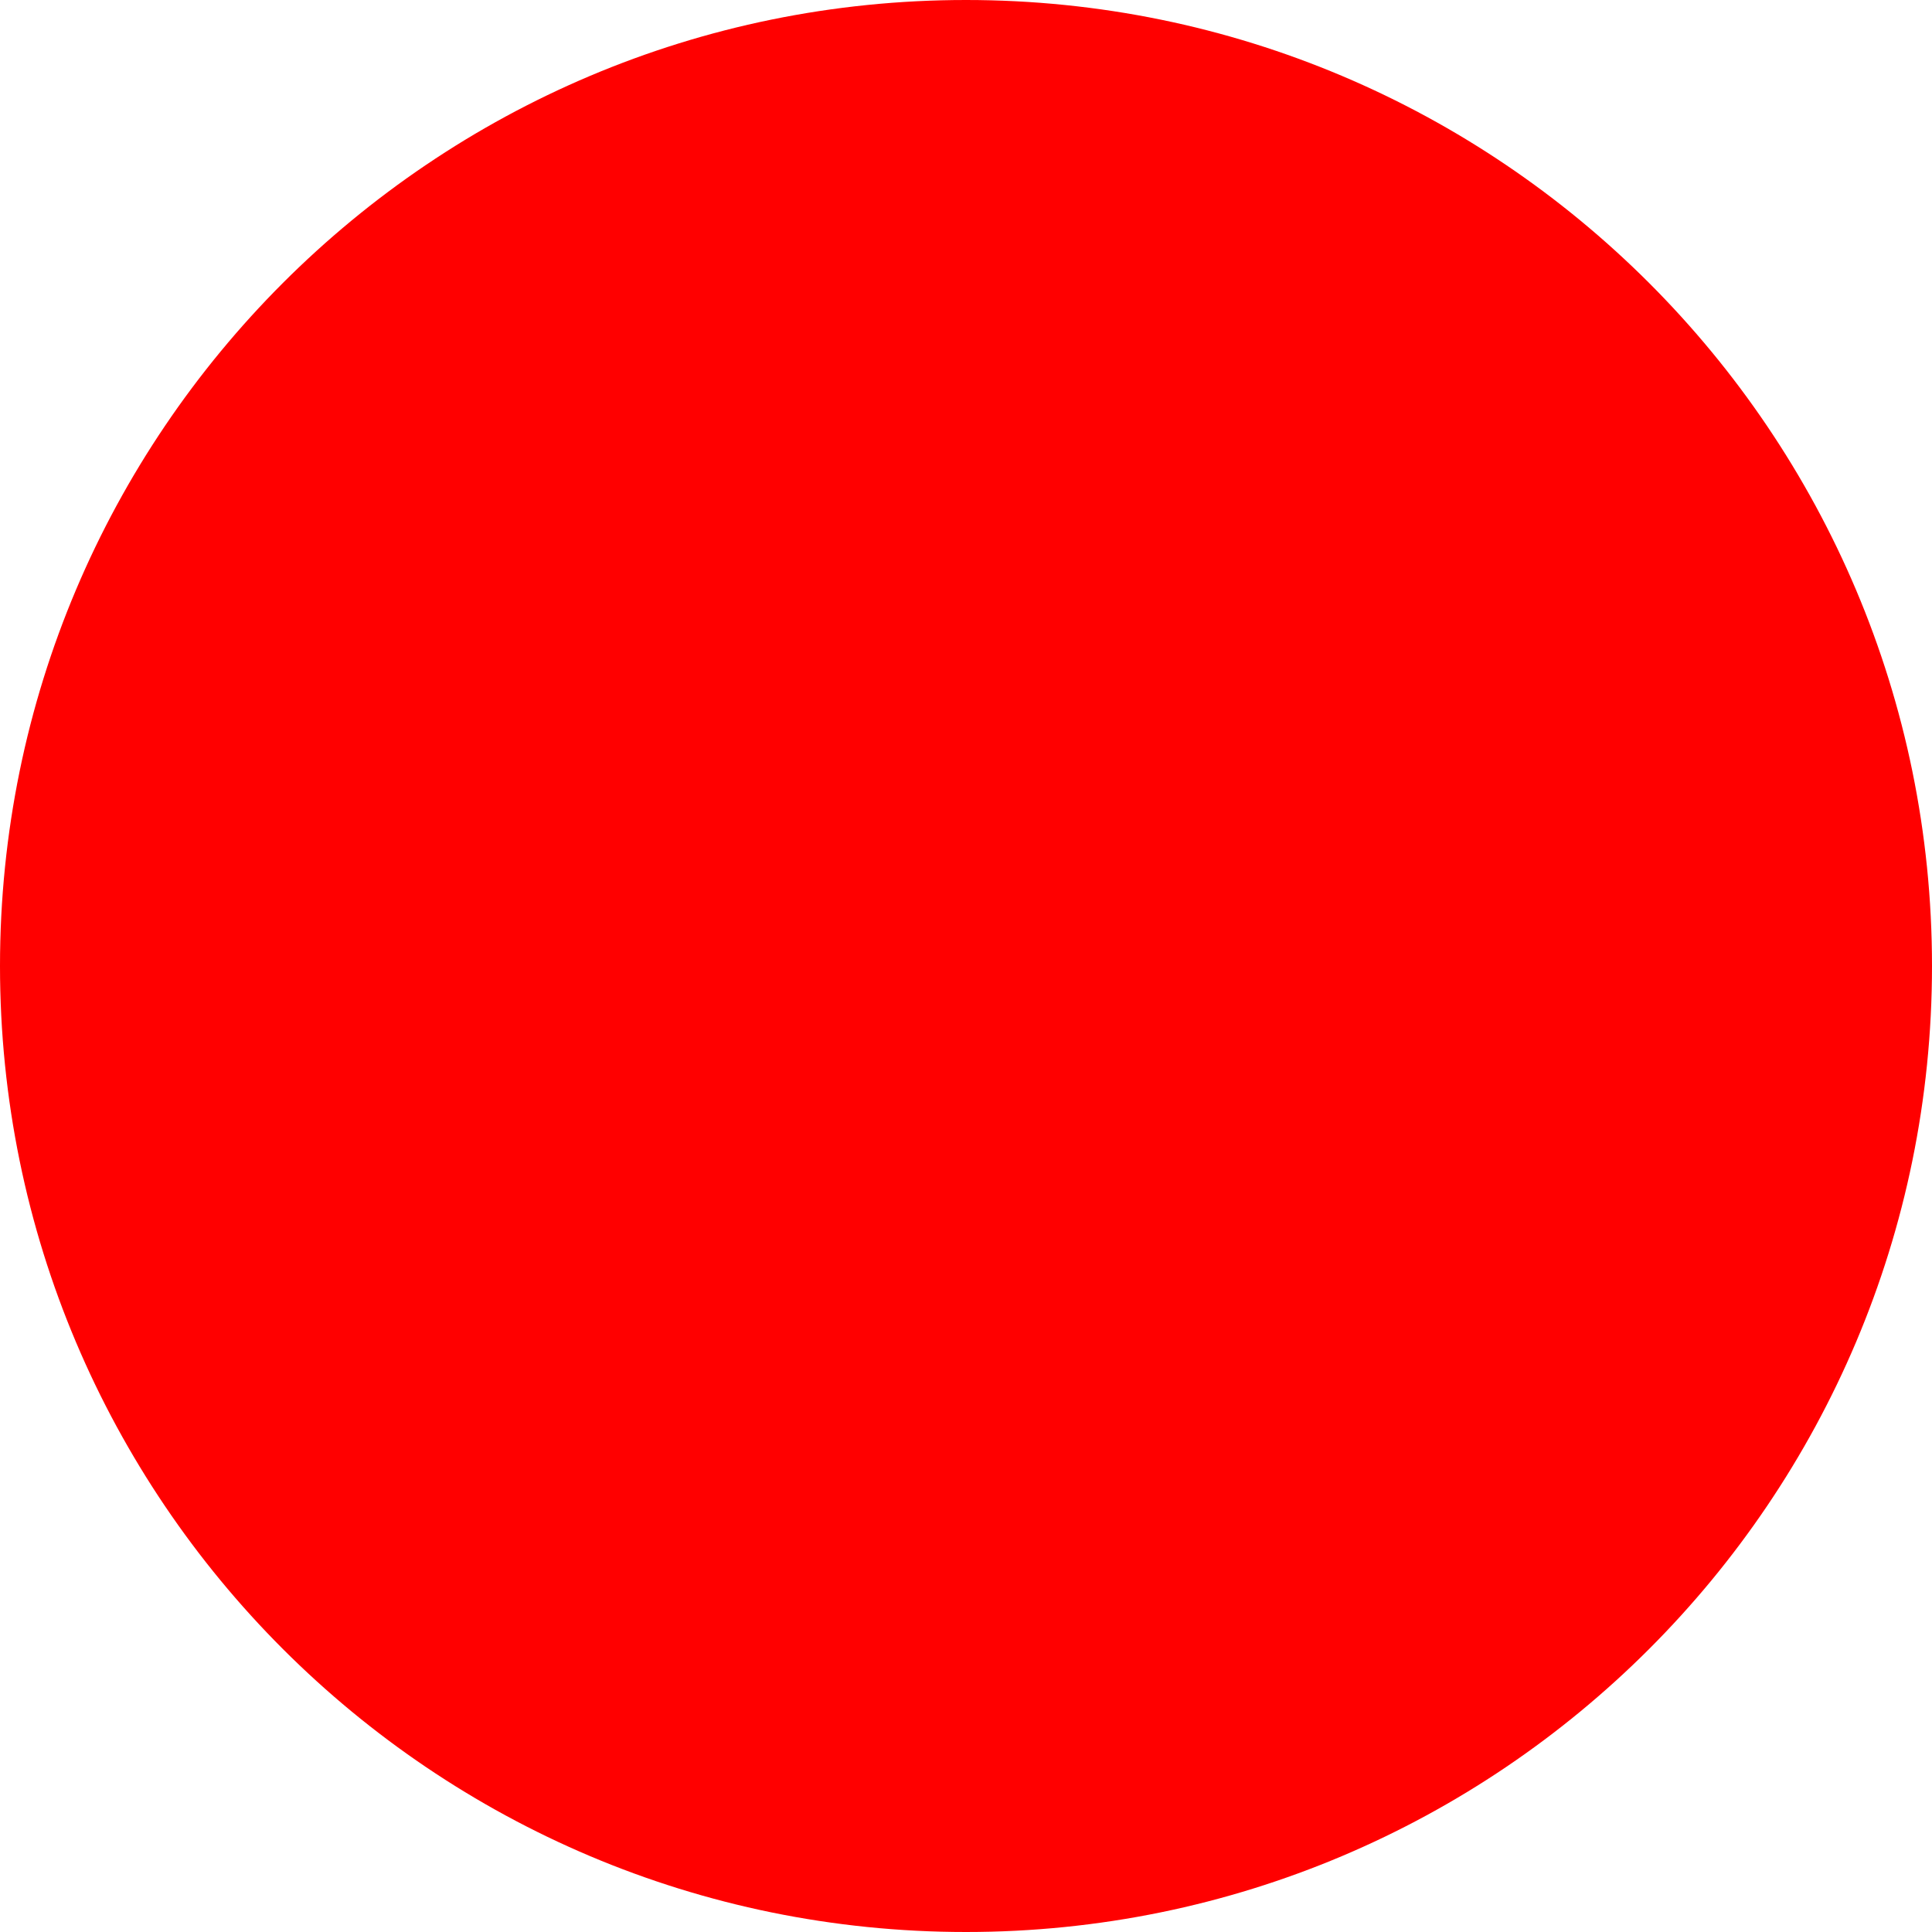
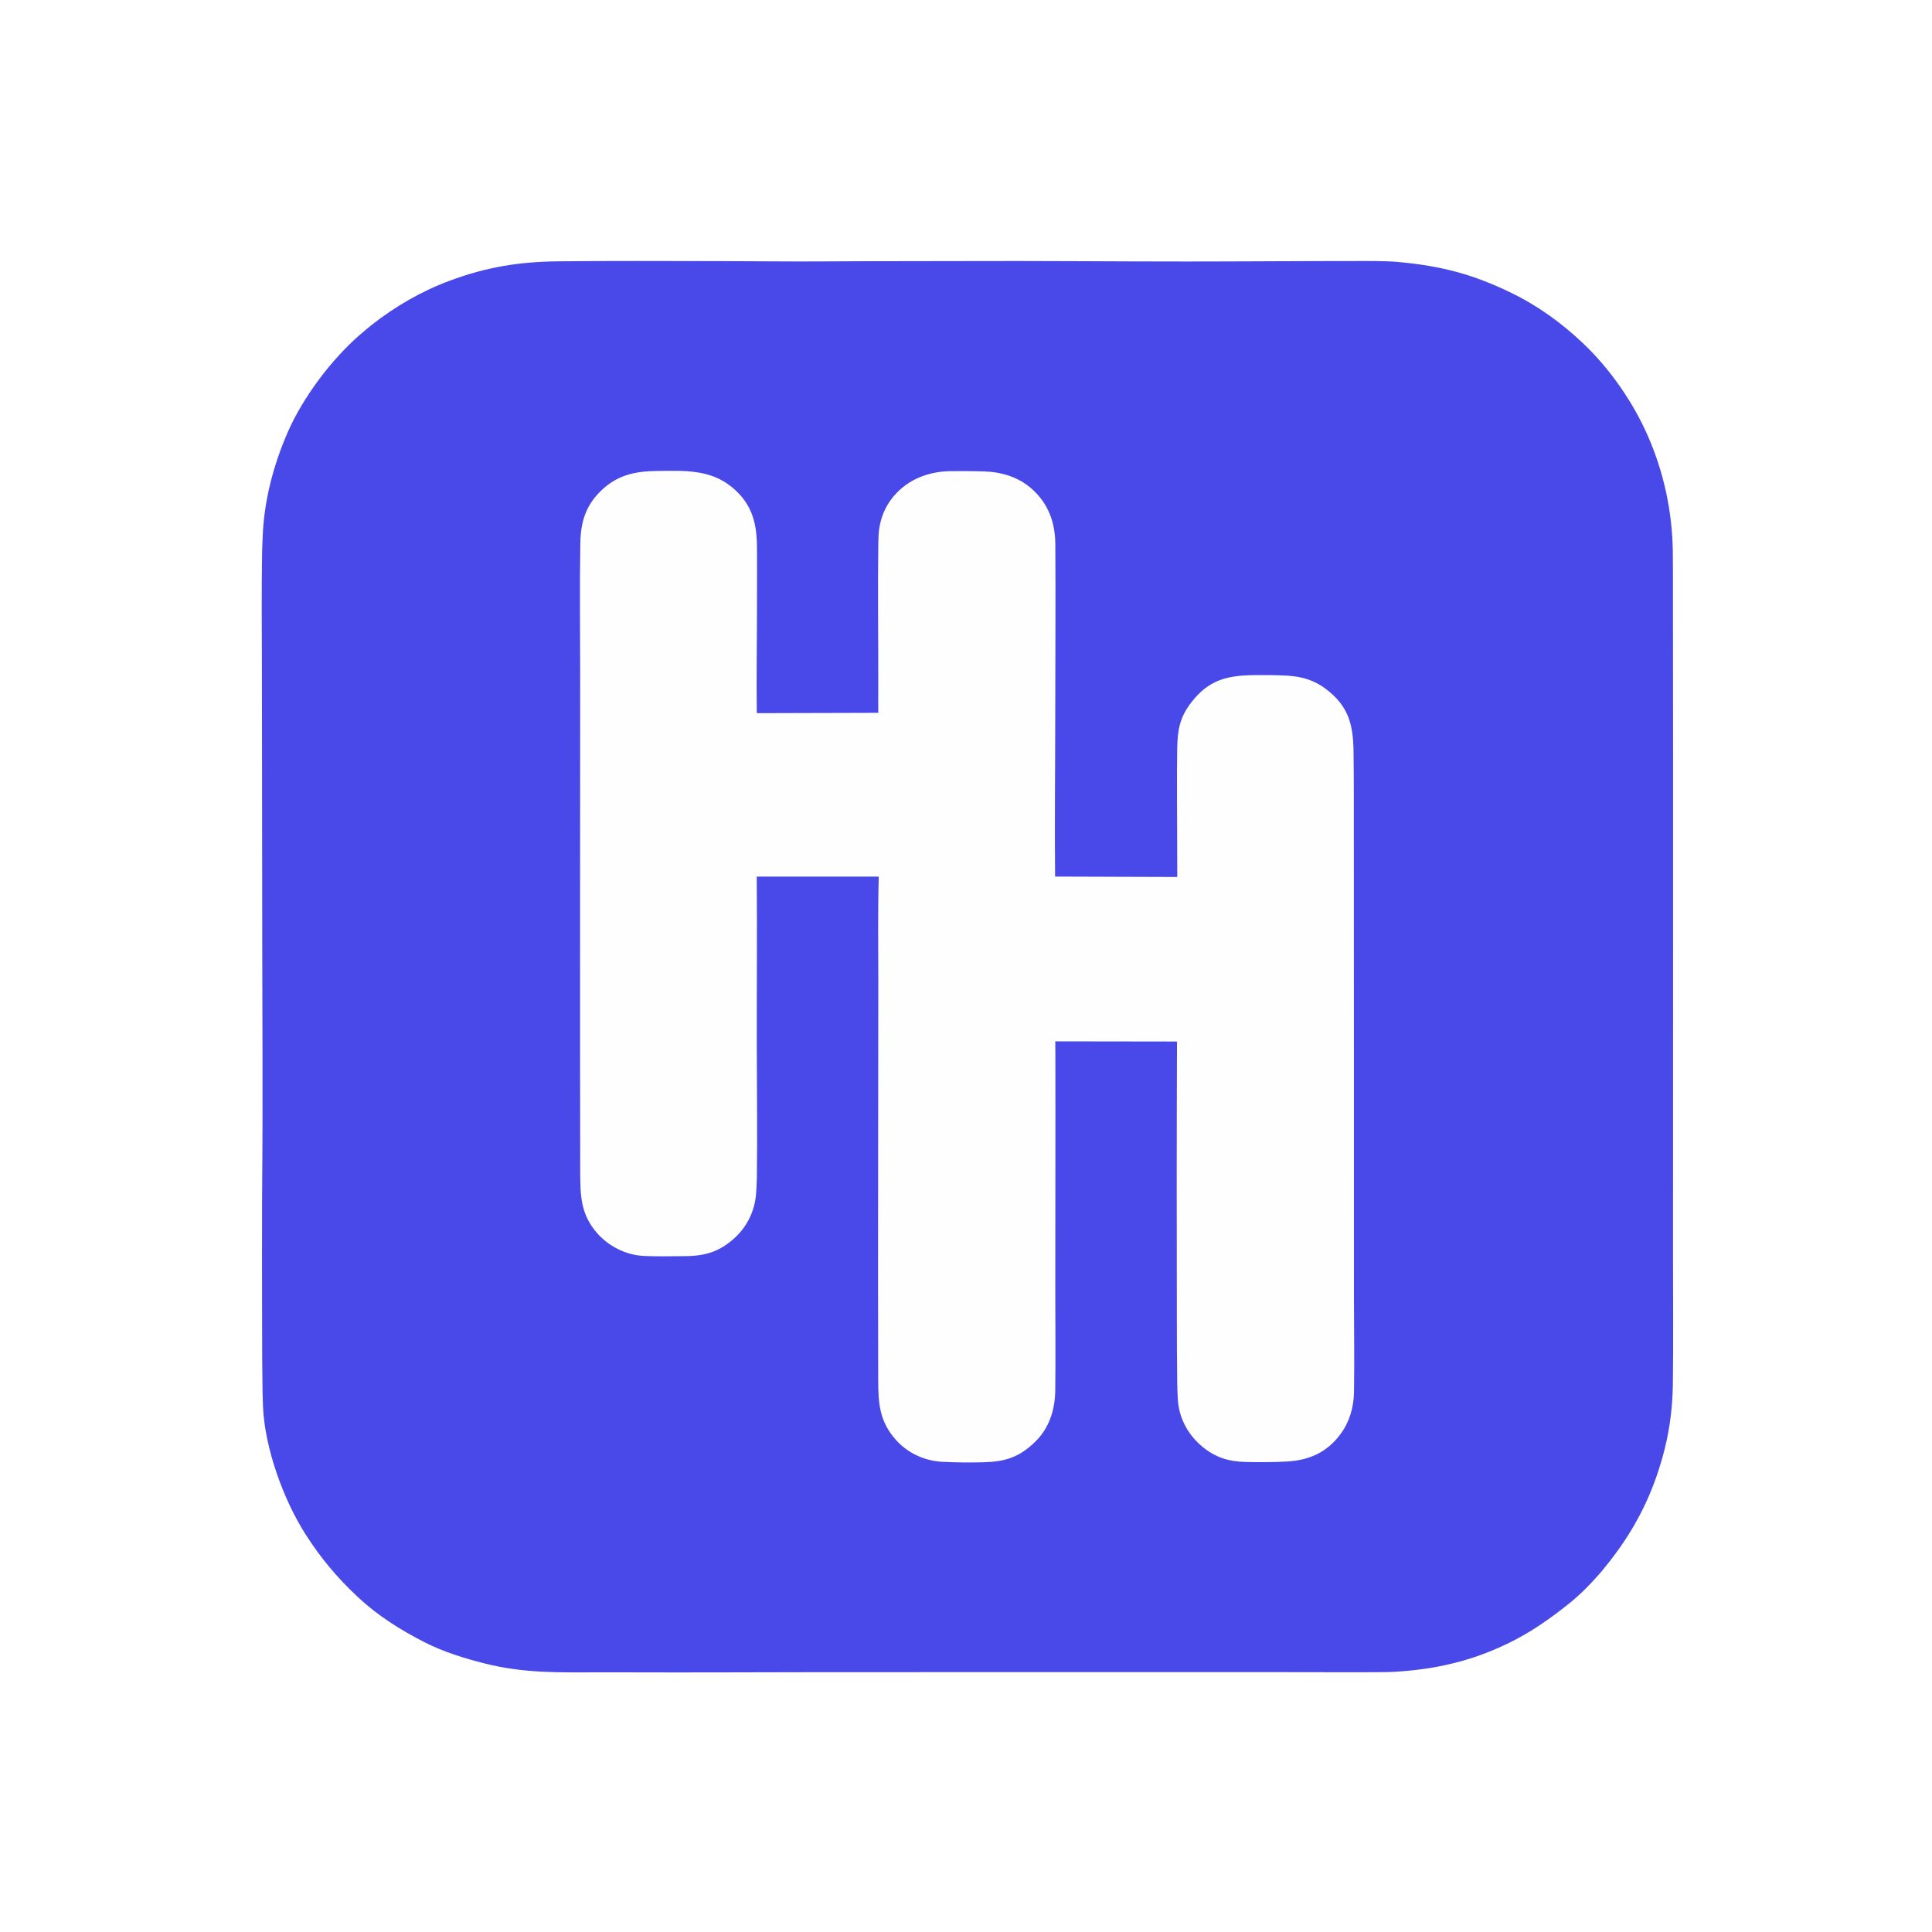
- <svg xmlns="http://www.w3.org/2000/svg" width="512" height="512">
-   <circle cx="256" cy="256" r="256" fill="red" />
+ <svg xmlns="http://www.w3.org/2000/svg" width="1024" height="1024" viewBox="0 0 1024 1024">
+   <path fill="#4948E8" d="M718.186 138.351C724.937 138.351 733.94 138.219 740.979 138.852C763.961 140.92 780.89 145.422 801.138 155.288C815.292 162.185 827.833 171.282 839.263 182.159C853.413 195.625 865.611 213.208 873.532 231.35C881.905 250.525 886.351 271.382 886.625 292.303C886.713 298.998 886.687 305.697 886.696 312.393C886.85 431.131 886.717 549.87 886.737 668.608C886.741 690.219 886.937 711.851 886.653 733.459C886.496 745.35 885.13 756.892 882.198 768.422C877.334 787.554 869.857 804.228 858.493 820.37C855.367 824.811 852.016 829.084 848.538 833.254C848.537 833.256 848.138 833.721 848.137 833.723C843.292 839.278 838.001 844.751 832.266 849.399C821.914 857.788 810.915 865.47 798.898 871.225C786.366 877.227 774.489 881.058 761.069 883.545C753.614 884.927 741.98 886.21 733.694 886.27C716.463 886.395 699.232 886.267 682.001 886.276C599.84 886.318 517.678 886.219 435.517 886.284C401.135 886.311 366.746 886.518 332.365 886.382C327.744 886.364 323.123 886.382 318.502 886.381C296.897 886.377 278.111 887.04 256.933 881.679C245.881 878.882 234.91 875.482 224.76 870.291C212.101 863.818 199.961 856.13 189.589 846.405C178.556 836.061 169.906 825.711 161.882 813.122C150.145 794.709 140.277 767.338 139.401 745.443C139.3 742.937 139.226 740.431 139.163 737.924C139.163 737.922 139.143 736.986 139.143 736.984C138.951 725.946 138.945 714.893 138.929 703.853C138.898 681.298 138.821 658.736 138.91 636.182C138.91 636.18 138.926 633.011 138.926 633.01C138.926 633.008 138.943 630.662 138.943 630.66C139.154 605.4 139.193 580.144 139.118 554.882C138.92 487.994 138.963 421.106 138.824 354.218C138.781 333.708 138.586 313.163 138.92 292.655C138.966 289.866 139.118 287.1 139.227 284.314C139.967 265.356 144.864 246.69 152.412 229.284C160.57 210.472 175.873 190.343 190.797 177.392C192.599 175.828 194.439 174.307 196.283 172.792C196.285 172.791 196.669 172.48 196.671 172.479C209.324 162.485 223.247 154.4 238.379 148.774C257.879 141.523 275.19 138.728 295.828 138.511C324.175 138.212 352.537 138.347 380.887 138.394C399.915 138.426 418.957 138.679 437.984 138.544C462.187 138.371 486.388 138.482 510.59 138.378C549.869 138.21 589.149 138.605 628.428 138.602C658.348 138.599 688.267 138.351 718.186 138.351Z" />
+   <path fill="#FEFEFE" d="M401.089 464.609C401.327 494.577 401.072 524.559 401.117 554.53C401.152 577.826 401.462 601.14 401.146 624.433C401.11 627.066 400.936 629.678 400.763 632.305C400.119 642.113 395.689 650.855 388.17 657.218C380.018 664.118 372.421 665.811 361.972 665.795C354.882 665.785 347.784 666.055 340.707 665.639C331.619 665.105 322.545 660.488 316.545 653.657C307.785 643.684 307.55 633.813 307.523 621.144C307.335 533.305 307.524 445.464 307.503 357.625C307.497 334.701 307.191 311.695 307.569 288.778C307.569 288.777 307.593 287.488 307.594 287.486C307.824 276.803 310.364 268.255 318.103 260.537C326.847 251.816 336.393 249.755 348.343 249.616C362.377 249.452 376.204 248.687 387.701 258.008C397.945 266.315 401.04 276.177 401.194 289.013C401.319 299.465 401.215 309.929 401.215 320.382C401.217 339.58 400.888 358.796 401.117 377.992L465.51 377.814C465.458 372.885 465.49 367.958 465.5 363.029C465.548 338.244 465.201 313.443 465.505 288.661C465.525 287.094 465.573 285.527 465.642 283.961C465.934 277.318 468.019 270.675 471.928 265.25C479.478 254.772 491.112 249.888 503.776 249.722C509.533 249.646 515.291 249.672 521.046 249.831C530.543 250.092 539.57 252.658 546.802 259.046C555.489 266.718 559.167 276.554 559.333 287.956C559.333 287.958 559.348 289.385 559.348 289.387C559.542 319.022 559.32 348.666 559.306 378.302C559.292 407.064 558.949 435.843 559.218 464.604L623.974 464.825C623.921 459.089 623.926 453.354 623.924 447.618C623.916 430.748 623.682 413.85 623.941 396.982C624.093 387.027 625.228 380.256 631.439 372.249C640.617 360.417 650.31 357.966 664.848 357.831C670.685 357.777 676.526 357.793 682.353 358.123C690.152 358.566 696.898 360.6 703.123 365.446C714.847 374.571 717.199 384.032 717.4 398.392C717.507 406.066 717.545 413.744 717.553 421.419C717.657 510.081 717.56 598.743 717.618 687.405C717.629 704.161 717.925 720.935 717.649 737.689C717.515 745.838 715.364 753.476 710.497 760.097C703.376 769.786 693.903 773.978 682.119 774.634C674.799 775.041 667.359 775.034 660.031 774.863C651.381 774.661 644.43 772.569 637.606 767.051C629.663 760.627 624.775 751.548 624.247 741.331C624.103 738.552 623.997 735.771 623.957 732.989C623.795 721.677 623.781 710.35 623.756 699.036C623.651 650.034 623.649 601.027 623.833 552.026L559.316 551.935C559.353 553.896 559.362 555.858 559.366 557.819C559.457 599.995 559.316 642.174 559.327 684.351C559.331 701.81 559.525 719.291 559.311 736.749C559.184 747.122 556.211 756.853 548.611 764.227C540.183 772.403 532.825 774.722 521.281 775.026C513.986 775.218 506.602 775.168 499.311 774.784C490.007 774.294 480.986 770.123 474.783 763.098C466.081 753.242 465.499 743.833 465.465 731.345C465.269 660.62 465.523 589.892 465.521 519.167C465.52 500.992 465.241 482.801 465.755 464.633L401.089 464.609Z" />
</svg>
